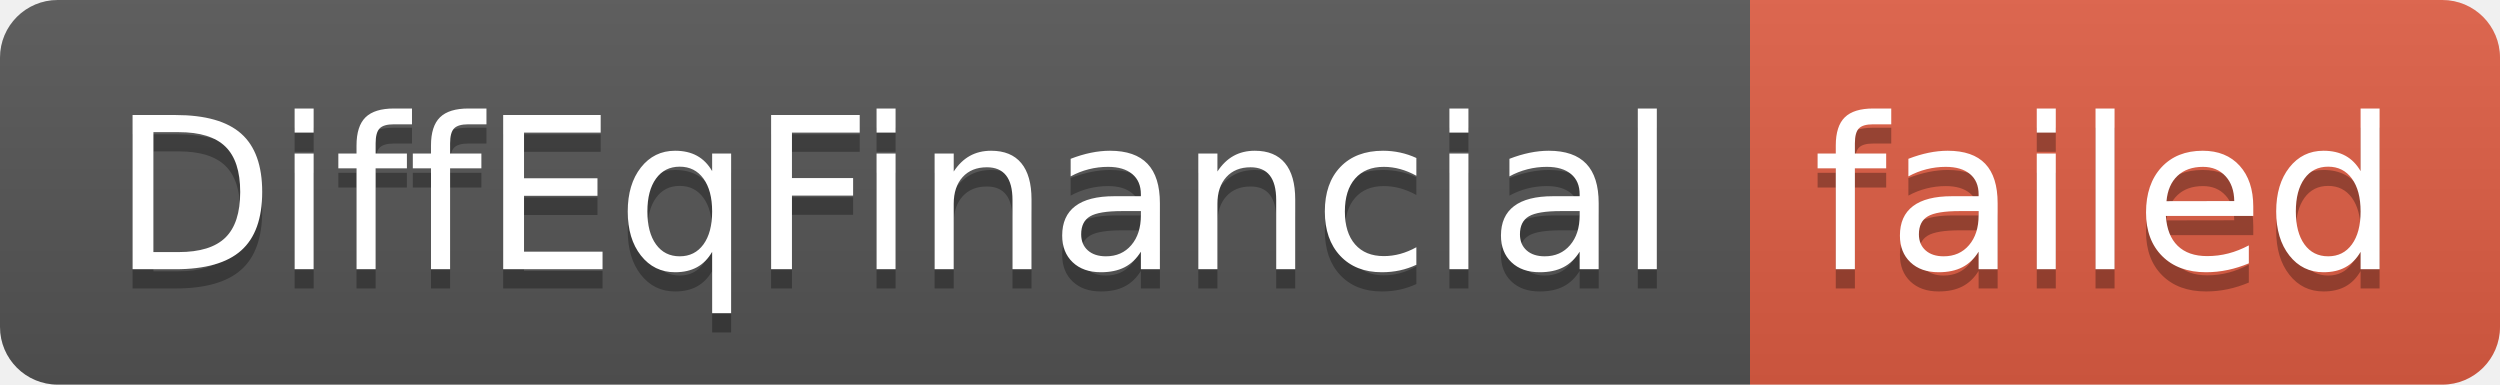
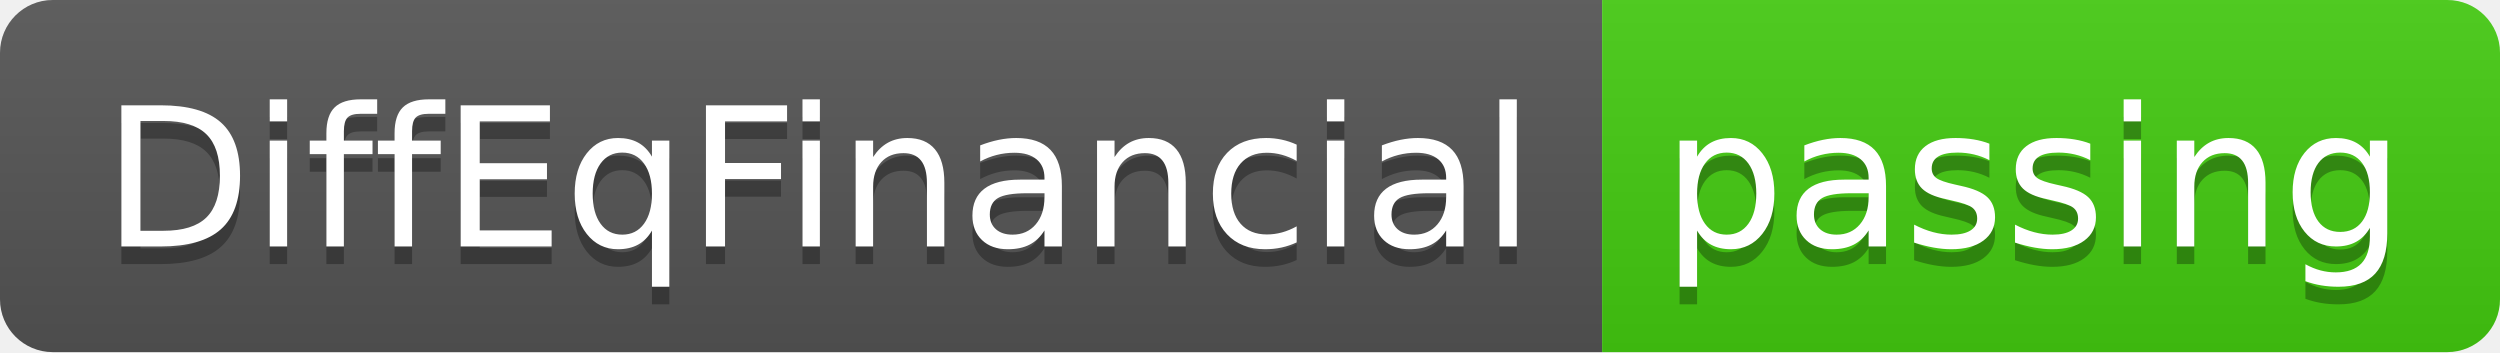
- <svg xmlns="http://www.w3.org/2000/svg" width="130" height="20" role="img" aria-label="DiffEqFinancial: failed">
+ <svg xmlns="http://www.w3.org/2000/svg" width="142" height="20" role="img" aria-label="DiffEqFinancial: passing">
  <linearGradient id="s" x2="0" y2="100%">
    <stop offset="0" stop-color="#bbb" stop-opacity=".1" />
    <stop offset="1" stop-opacity=".1" />
  </linearGradient>
  <clipPath id="r">
-     <rect width="130" height="20" rx="3" fill="#fff" />
+     <rect width="142" height="20" rx="3" fill="#fff" />
  </clipPath>
  <g clip-path="url(#r)">
    <rect width="91" height="20" fill="#555" />
-     <rect x="91" width="39" height="20" fill="#e05d44" />
-     <rect width="130" height="20" fill="url(#s)" />
+     <rect x="91" width="51" height="20" fill="#4c1" />
+     <rect width="142" height="20" fill="url(#s)" />
  </g>
  <g fill="#fff" text-anchor="middle" font-family="Verdana,Geneva,DejaVu Sans,sans-serif" text-rendering="geometricPrecision" font-size="110">
    <text aria-hidden="true" x="465" y="150" fill="#010101" fill-opacity=".3" transform="scale(.1)" textLength="810">DiffEqFinancial</text>
    <text x="465" y="140" transform="scale(.1)" fill="#fff" textLength="810">DiffEqFinancial</text>
-     <text aria-hidden="true" x="1095" y="150" fill="#010101" fill-opacity=".3" transform="scale(.1)" textLength="290">failed</text>
-     <text x="1095" y="140" transform="scale(.1)" fill="#fff" textLength="290">failed</text>
+     <text aria-hidden="true" x="1155" y="150" fill="#010101" fill-opacity=".3" transform="scale(.1)" textLength="410">passing</text>
+     <text x="1155" y="140" transform="scale(.1)" fill="#fff" textLength="410">passing</text>
  </g>
</svg>
